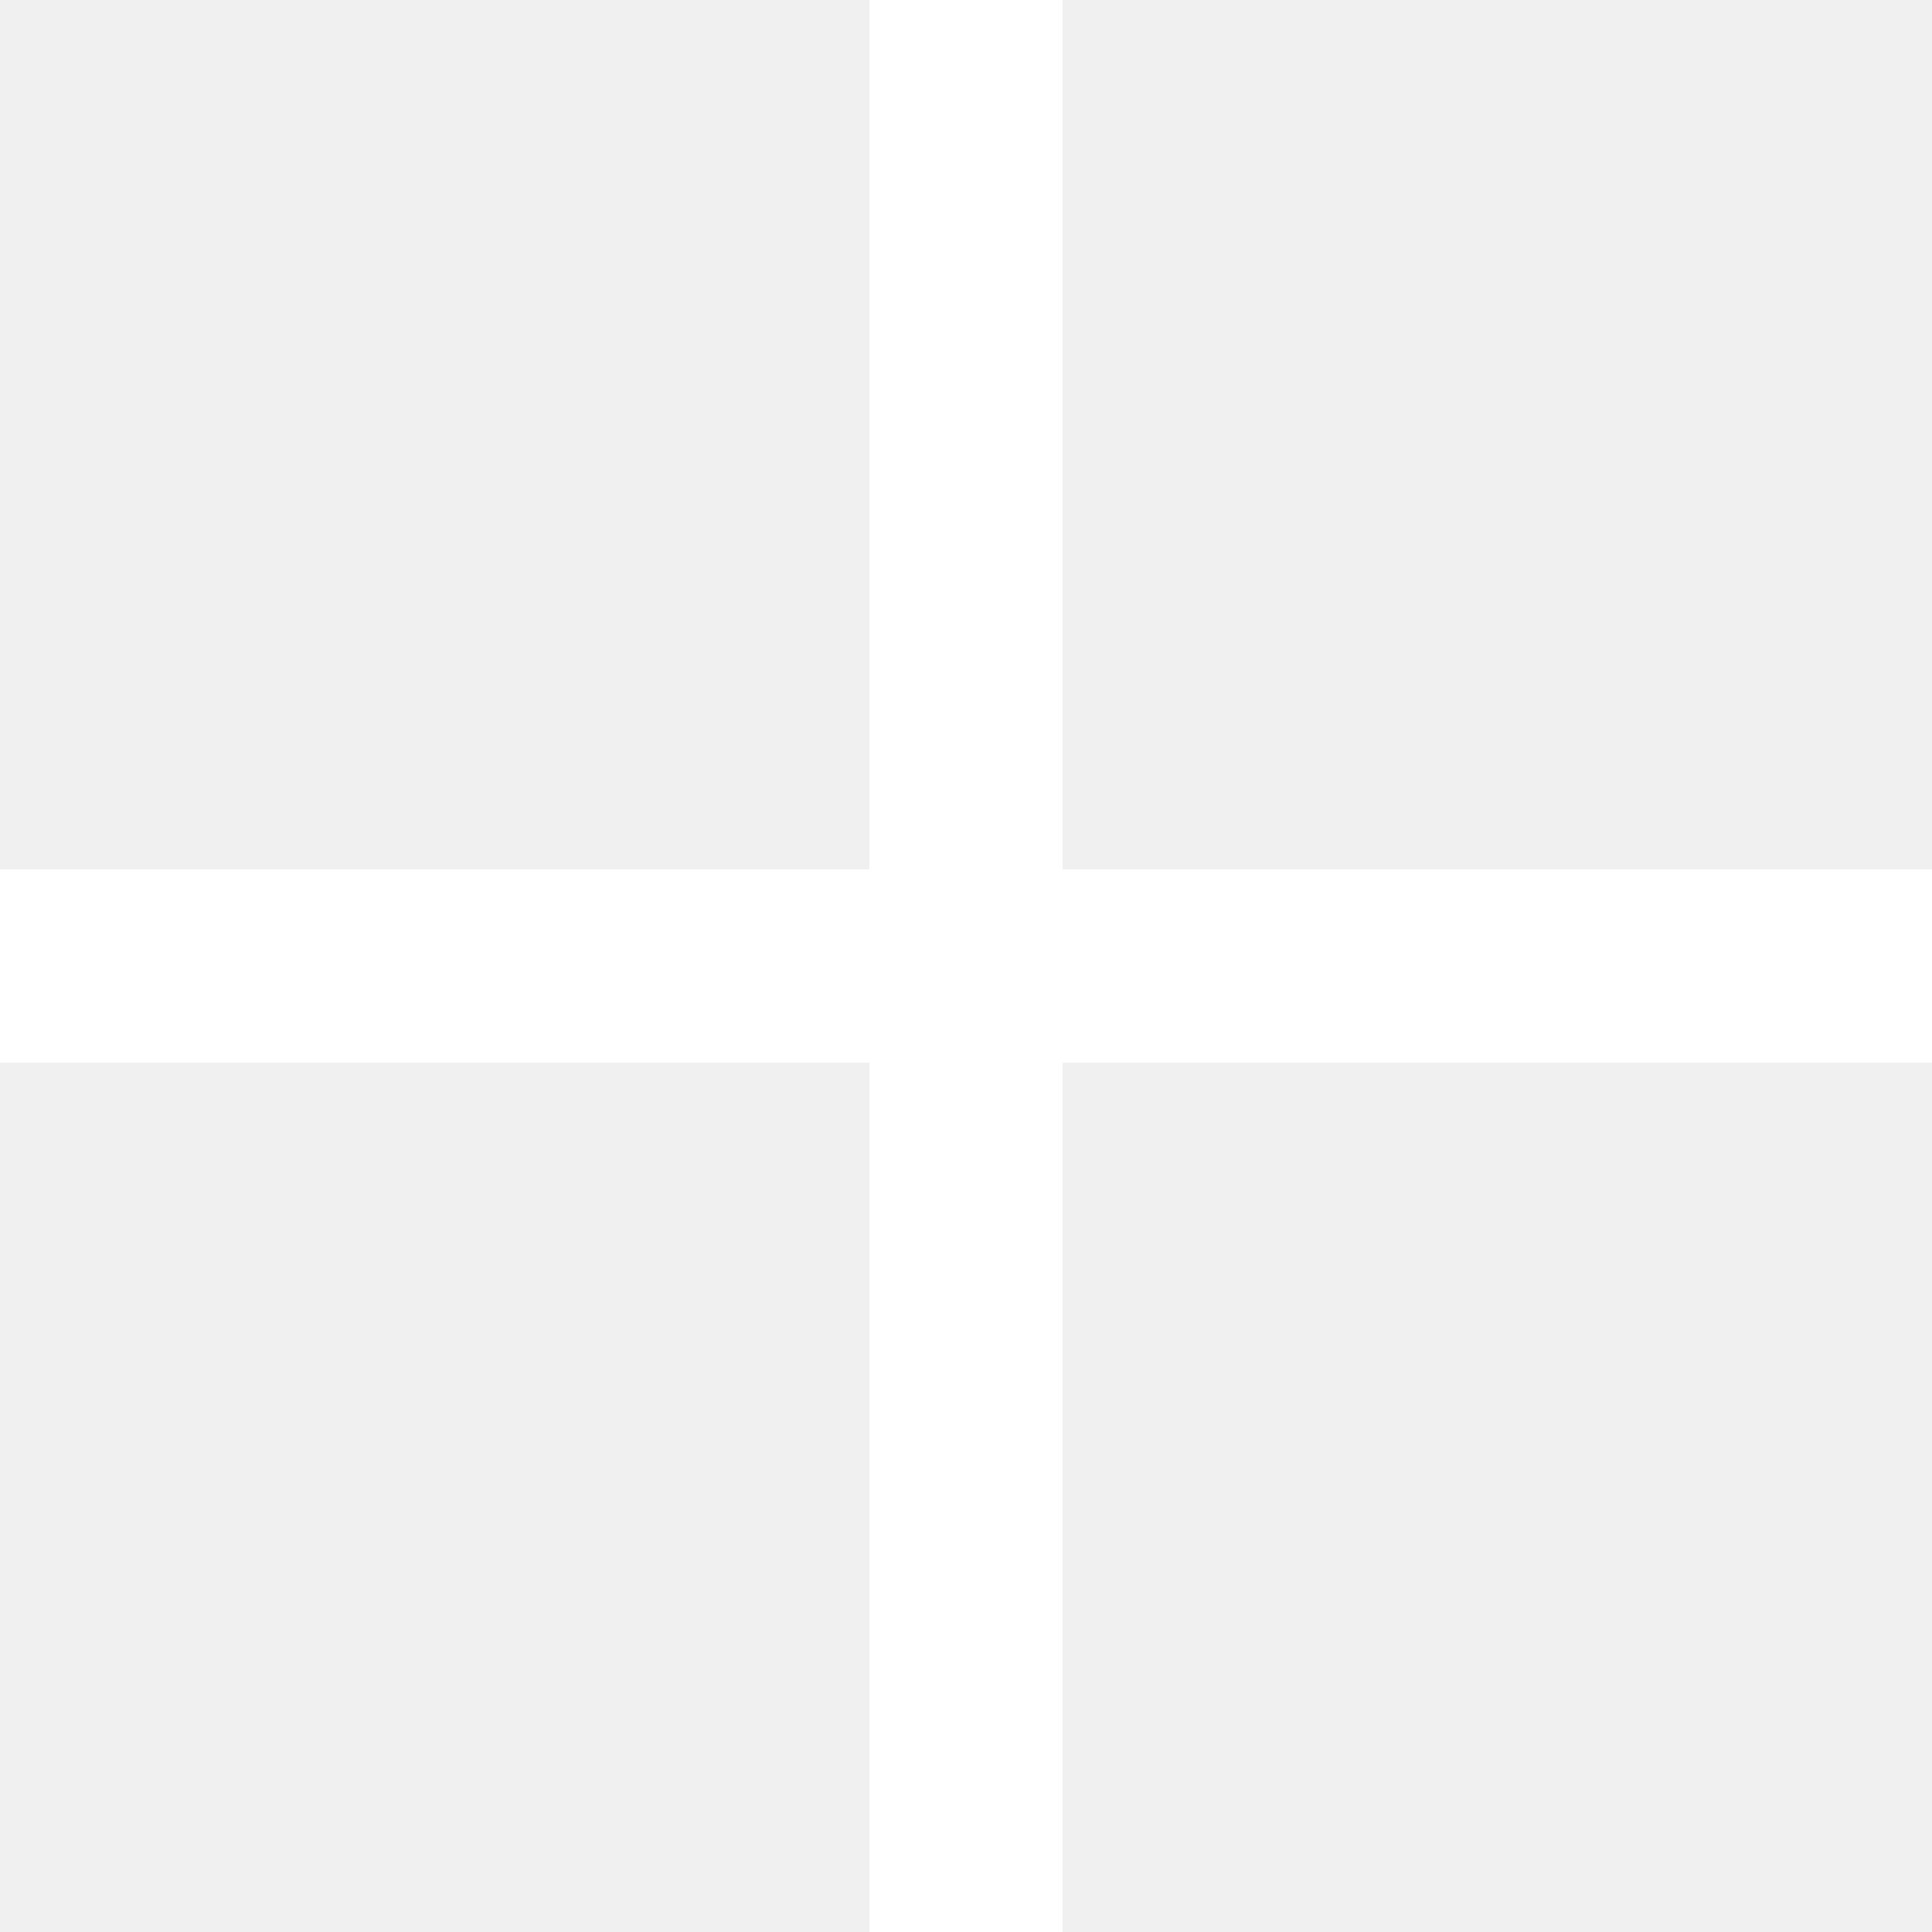
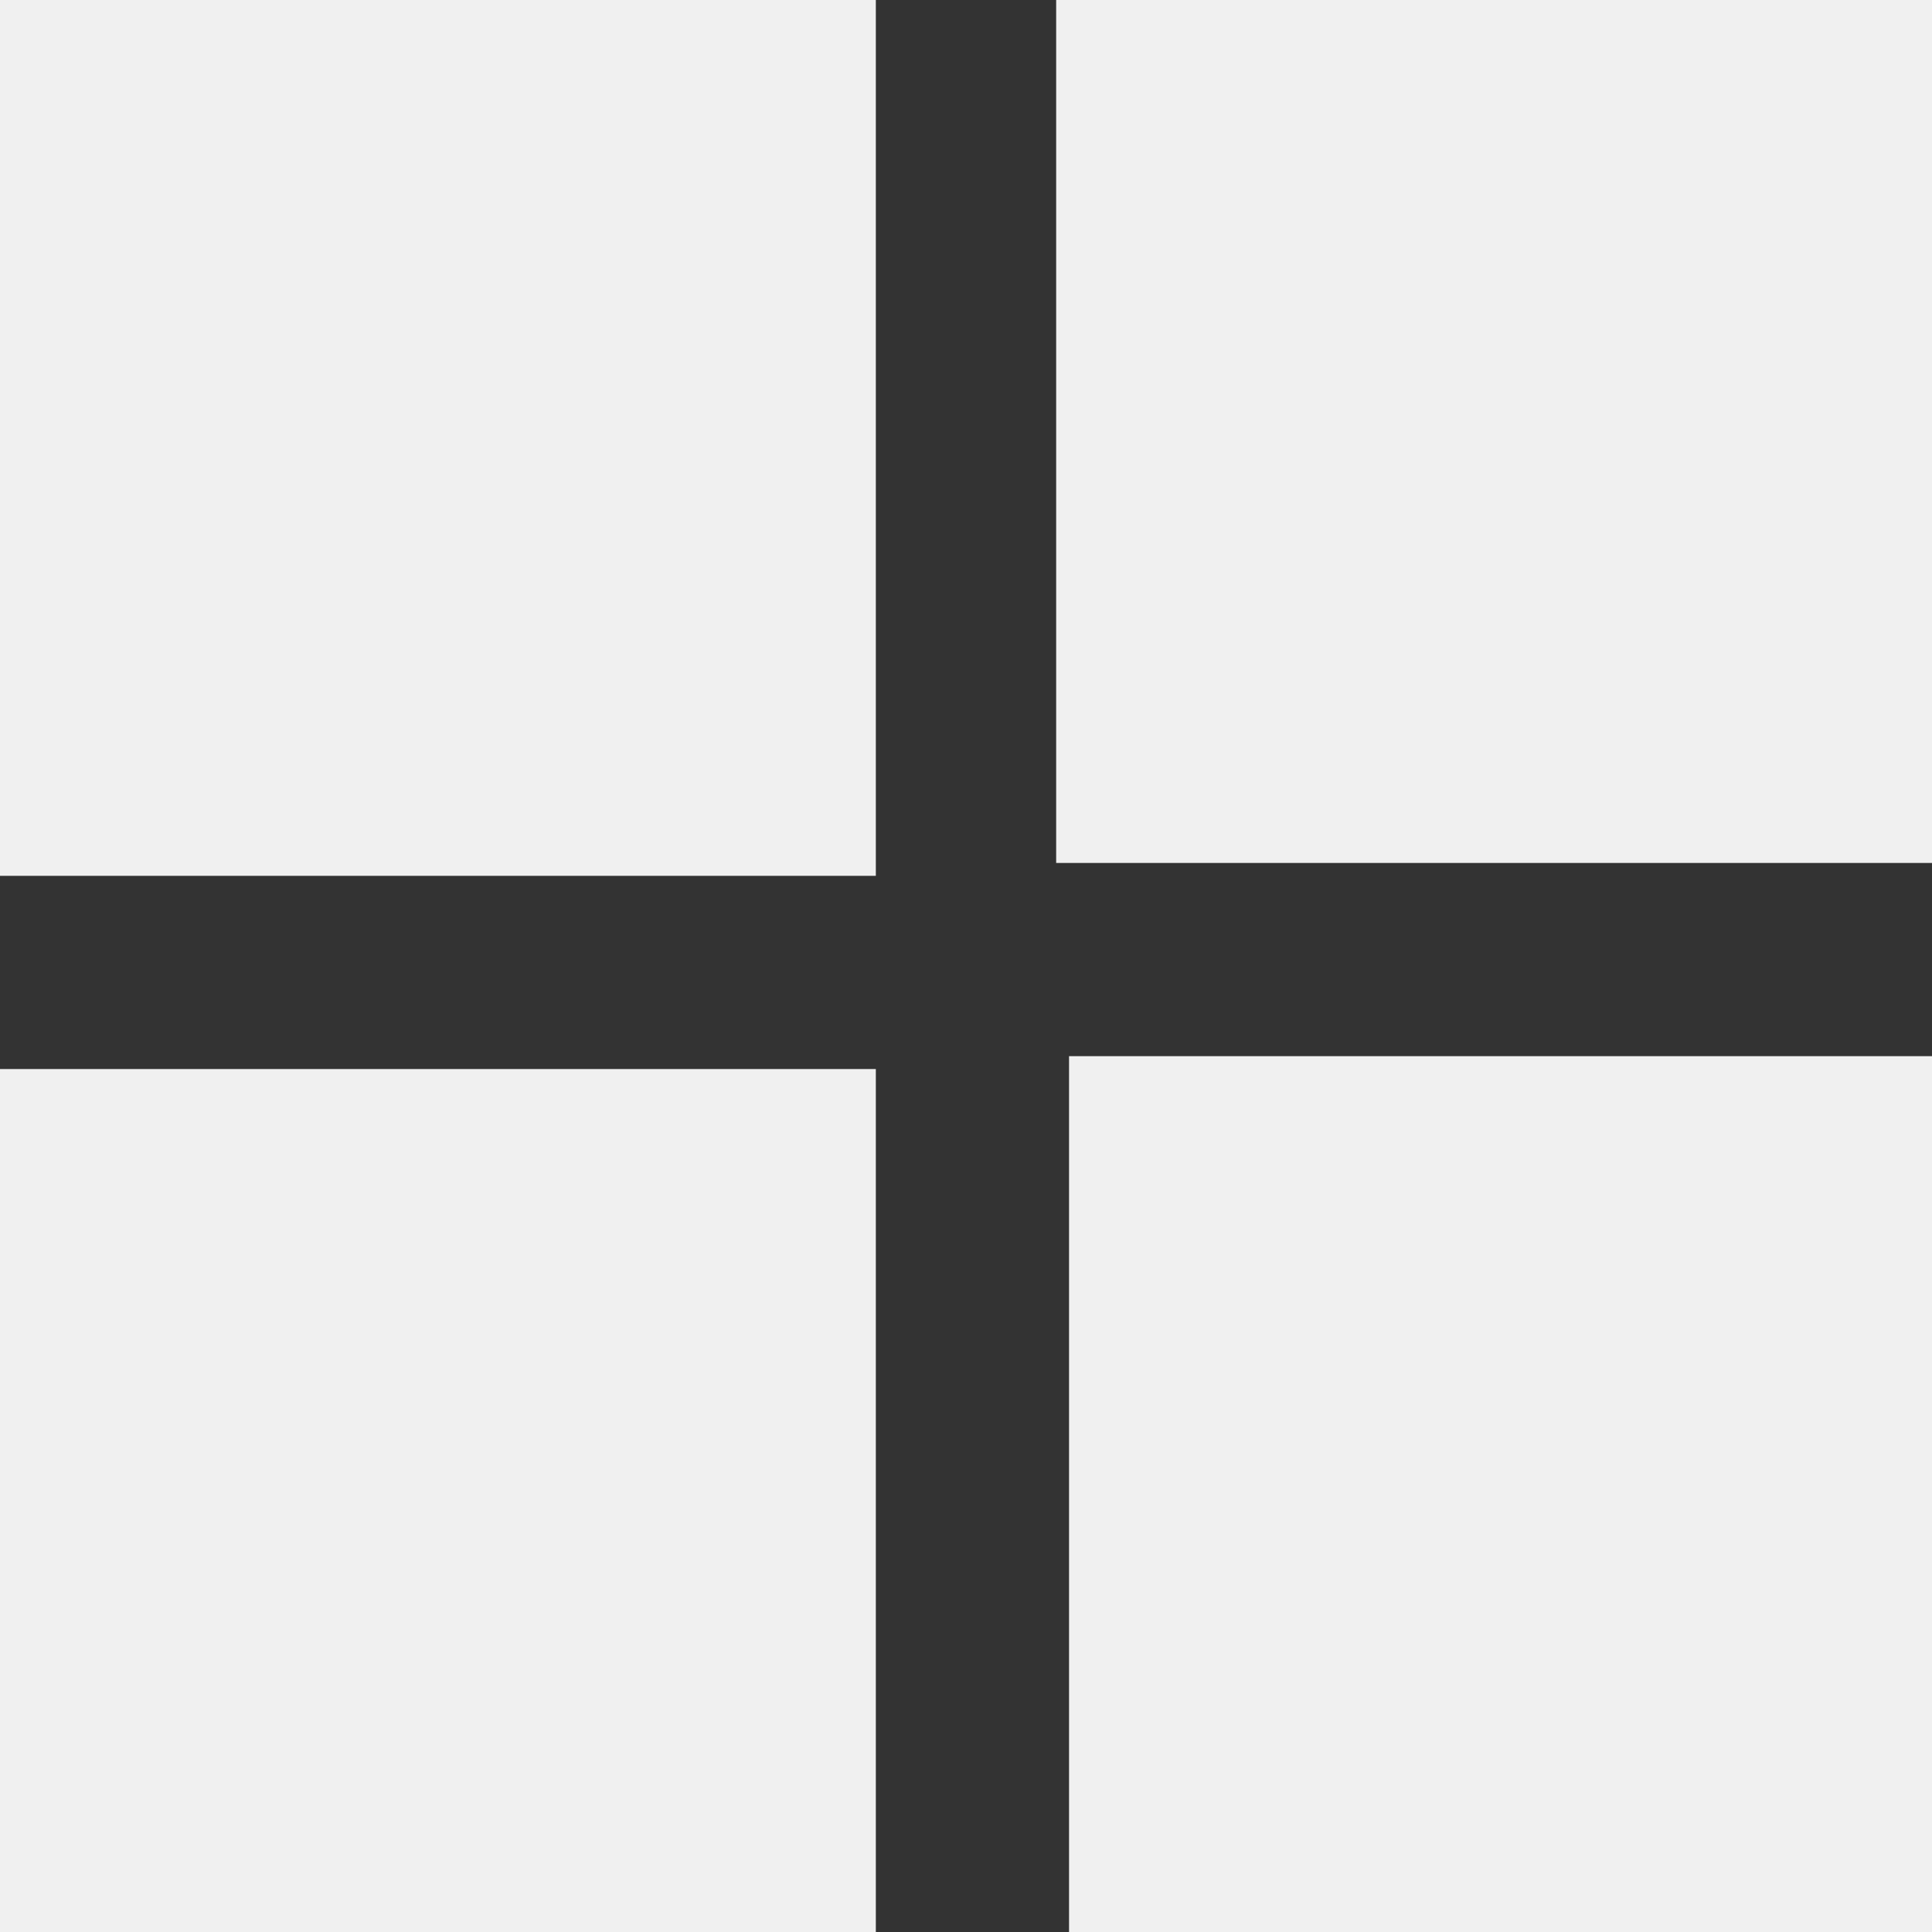
- <svg xmlns="http://www.w3.org/2000/svg" width="15" height="15" viewBox="0 0 15 15" fill="none">
-   <path d="M15 6.75H8.25V0H6.75V6.75H0V8.25H6.75V15H8.25V8.25H15V6.75Z" fill="white" />
+ <svg xmlns="http://www.w3.org/2000/svg" version="1.1" id="圖層_1" x="0px" y="0px" viewBox="0 0 15 15" style="enable-background:new 0 0 15 15;" xml:space="preserve">
+   <style type="text/css">
+ 	.st0{fill:#333333;}
+ </style>
+   <path class="st0" d="M15,6.7H8.2V0H6.8v6.8H0v1.5h6.8V15h1.5V8.2H15V6.7z" />
</svg>
